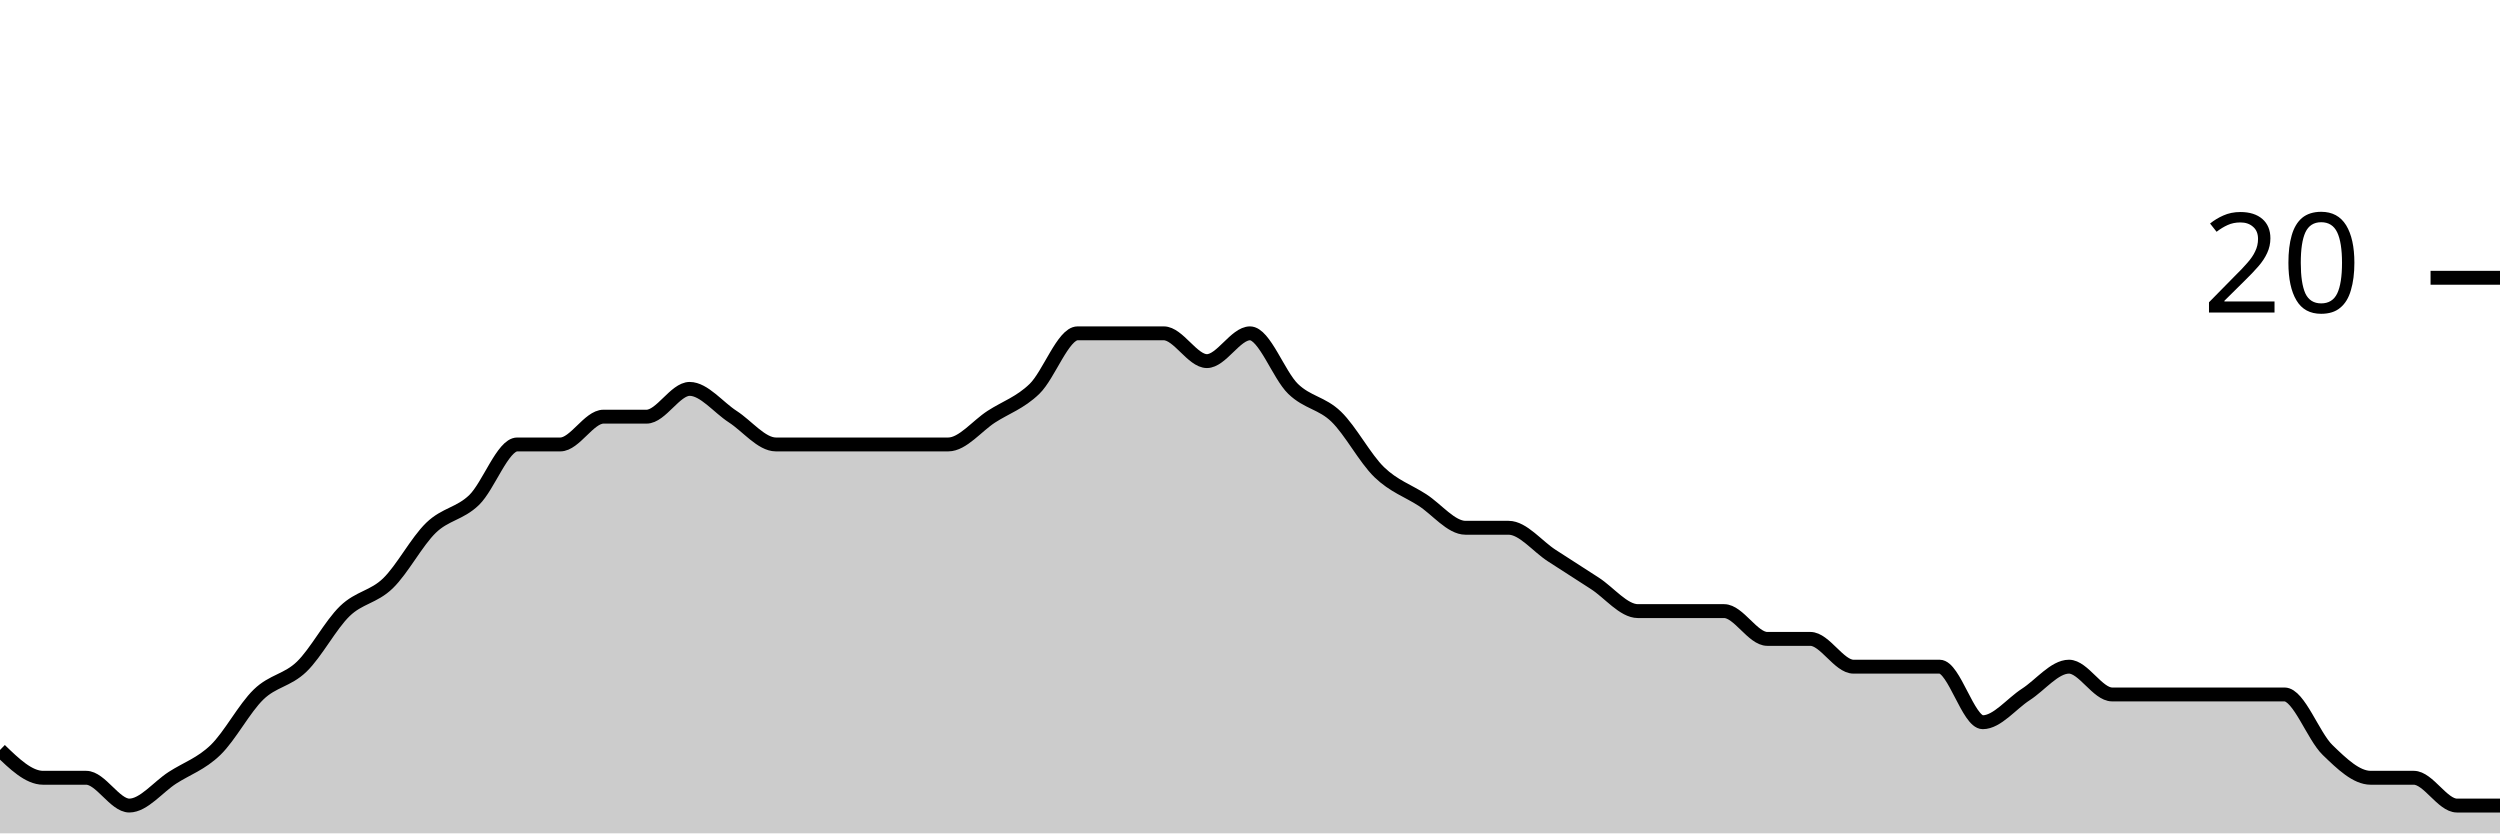
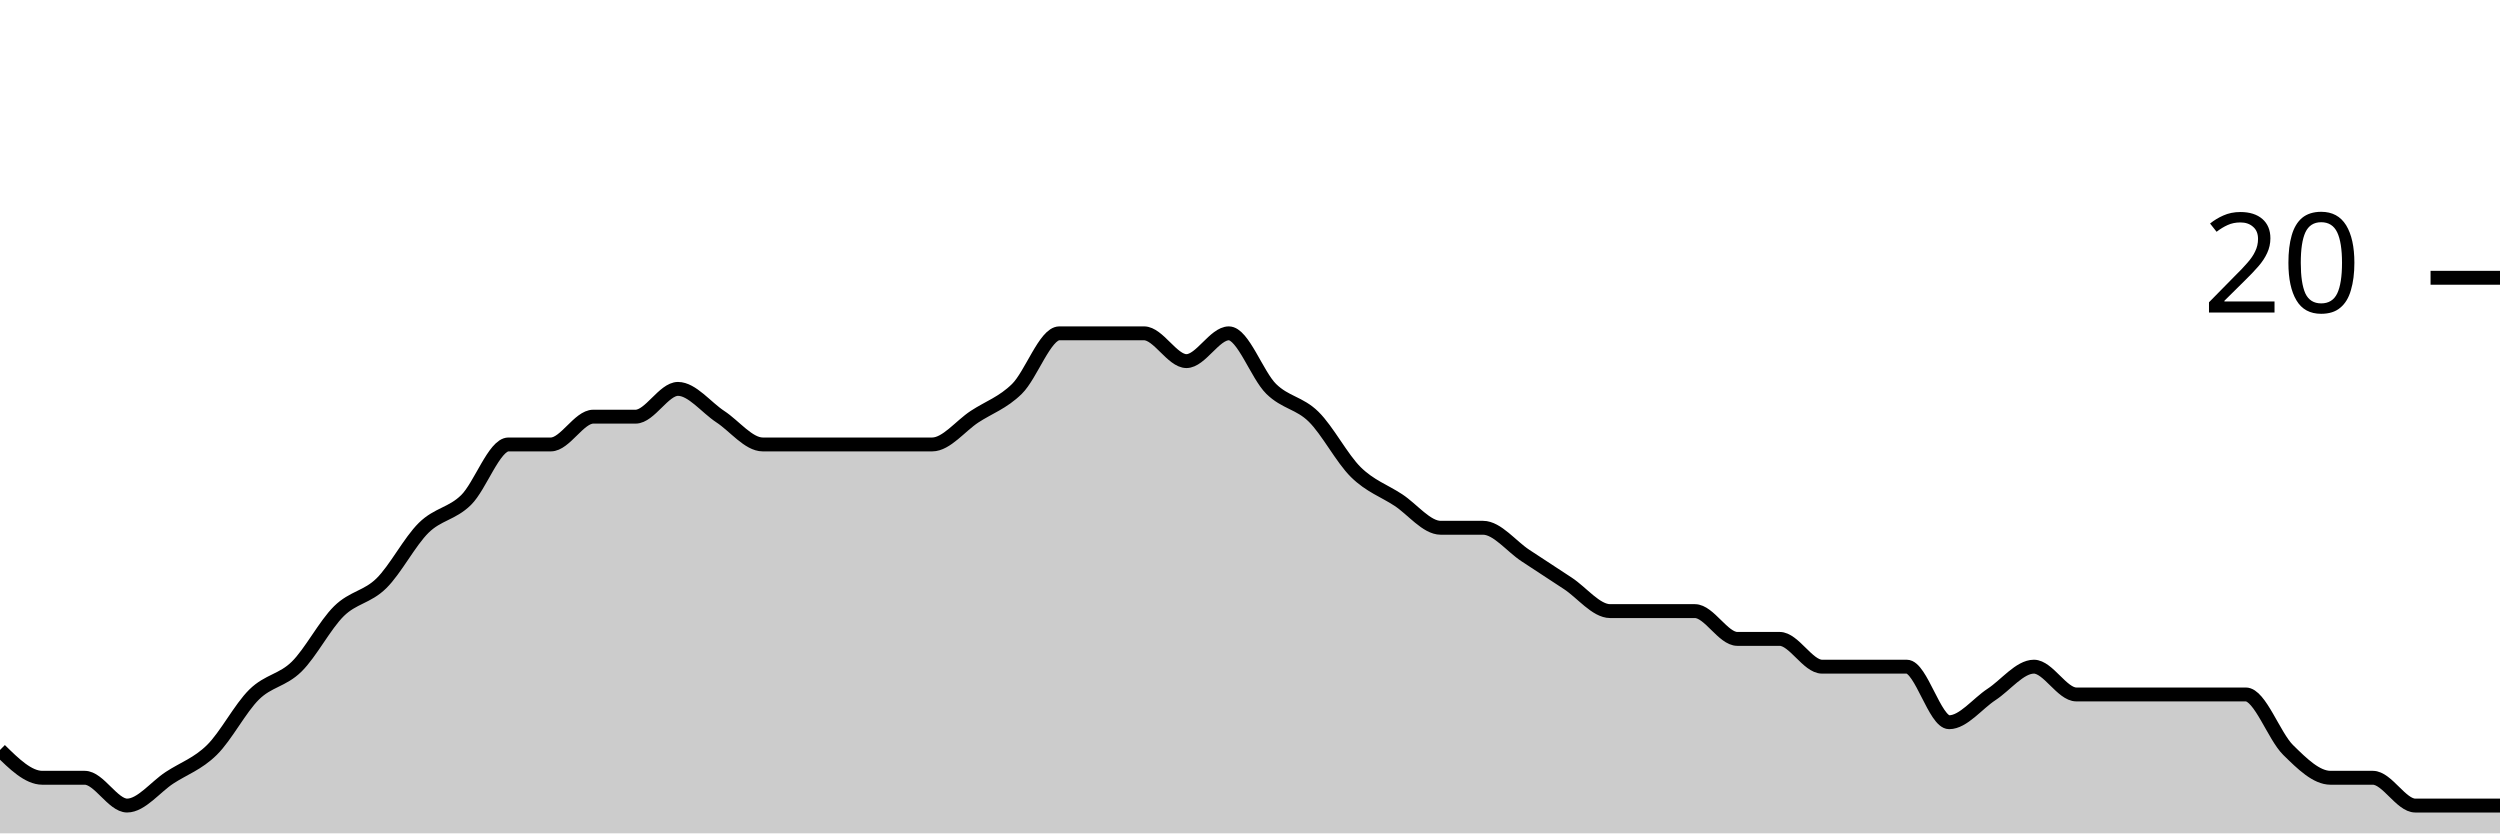
<svg xmlns="http://www.w3.org/2000/svg" viewBox="0 0 180 60">
  <g transform="translate(0,20)">
-     <path class="area" fill="rgba(0, 0, 0, 0.2)" d="M0,34C1.034,35,2.069,36,3.103,36C4.138,36,5.172,36,6.207,36C7.241,36,8.276,38,9.31,38C10.345,38,11.379,36.667,12.414,36C13.448,35.333,14.483,35,15.517,34C16.552,33,17.586,31,18.621,30C19.655,29,20.69,29,21.724,28C22.759,27,23.793,25,24.828,24C25.862,23,26.897,23,27.931,22C28.966,21,30,19,31.034,18C32.069,17,33.103,17,34.138,16C35.172,15,36.207,12,37.241,12C38.276,12,39.31,12,40.345,12C41.379,12,42.414,10,43.448,10C44.483,10,45.517,10,46.552,10C47.586,10,48.621,8,49.655,8C50.69,8,51.724,9.333,52.759,10C53.793,10.667,54.828,12,55.862,12C56.897,12,57.931,12,58.966,12C60,12,61.034,12,62.069,12C63.103,12,64.138,12,65.172,12C66.207,12,67.241,12,68.276,12C69.31,12,70.345,10.667,71.379,10C72.414,9.333,73.448,9,74.483,8C75.517,7,76.552,4,77.586,4C78.621,4,79.655,4,80.69,4C81.724,4,82.759,4,83.793,4C84.828,4,85.862,6,86.897,6C87.931,6,88.966,4,90,4C91.034,4,92.069,7,93.103,8C94.138,9,95.172,9,96.207,10C97.241,11,98.276,13,99.31,14C100.345,15,101.379,15.333,102.414,16C103.448,16.667,104.483,18,105.517,18C106.552,18,107.586,18,108.621,18C109.655,18,110.69,19.333,111.724,20C112.759,20.667,113.793,21.333,114.828,22C115.862,22.667,116.897,24,117.931,24C118.966,24,120,24,121.034,24C122.069,24,123.103,24,124.138,24C125.172,24,126.207,26,127.241,26C128.276,26,129.31,26,130.345,26C131.379,26,132.414,28,133.448,28C134.483,28,135.517,28,136.552,28C137.586,28,138.621,28,139.655,28C140.69,28,141.724,32,142.759,32C143.793,32,144.828,30.667,145.862,30C146.897,29.333,147.931,28,148.966,28C150,28,151.034,30,152.069,30C153.103,30,154.138,30,155.172,30C156.207,30,157.241,30,158.276,30C159.31,30,160.345,30,161.379,30C162.414,30,163.448,30,164.483,30C165.517,30,166.552,33,167.586,34C168.621,35,169.655,36,170.69,36C171.724,36,172.759,36,173.793,36C174.828,36,175.862,38,176.897,38C177.931,38,178.966,38,180,38L180,40C178.966,40,177.931,40,176.897,40C175.862,40,174.828,40,173.793,40C172.759,40,171.724,40,170.69,40C169.655,40,168.621,40,167.586,40C166.552,40,165.517,40,164.483,40C163.448,40,162.414,40,161.379,40C160.345,40,159.31,40,158.276,40C157.241,40,156.207,40,155.172,40C154.138,40,153.103,40,152.069,40C151.034,40,150,40,148.966,40C147.931,40,146.897,40,145.862,40C144.828,40,143.793,40,142.759,40C141.724,40,140.69,40,139.655,40C138.621,40,137.586,40,136.552,40C135.517,40,134.483,40,133.448,40C132.414,40,131.379,40,130.345,40C129.31,40,128.276,40,127.241,40C126.207,40,125.172,40,124.138,40C123.103,40,122.069,40,121.034,40C120,40,118.966,40,117.931,40C116.897,40,115.862,40,114.828,40C113.793,40,112.759,40,111.724,40C110.69,40,109.655,40,108.621,40C107.586,40,106.552,40,105.517,40C104.483,40,103.448,40,102.414,40C101.379,40,100.345,40,99.31,40C98.276,40,97.241,40,96.207,40C95.172,40,94.138,40,93.103,40C92.069,40,91.034,40,90,40C88.966,40,87.931,40,86.897,40C85.862,40,84.828,40,83.793,40C82.759,40,81.724,40,80.69,40C79.655,40,78.621,40,77.586,40C76.552,40,75.517,40,74.483,40C73.448,40,72.414,40,71.379,40C70.345,40,69.31,40,68.276,40C67.241,40,66.207,40,65.172,40C64.138,40,63.103,40,62.069,40C61.034,40,60,40,58.966,40C57.931,40,56.897,40,55.862,40C54.828,40,53.793,40,52.759,40C51.724,40,50.69,40,49.655,40C48.621,40,47.586,40,46.552,40C45.517,40,44.483,40,43.448,40C42.414,40,41.379,40,40.345,40C39.31,40,38.276,40,37.241,40C36.207,40,35.172,40,34.138,40C33.103,40,32.069,40,31.034,40C30,40,28.966,40,27.931,40C26.897,40,25.862,40,24.828,40C23.793,40,22.759,40,21.724,40C20.69,40,19.655,40,18.621,40C17.586,40,16.552,40,15.517,40C14.483,40,13.448,40,12.414,40C11.379,40,10.345,40,9.31,40C8.276,40,7.241,40,6.207,40C5.172,40,4.138,40,3.103,40C2.069,40,1.034,40,0,40Z" />
-     <path class="line" stroke="black" fill="none" d="M0,34C1.034,35,2.069,36,3.103,36C4.138,36,5.172,36,6.207,36C7.241,36,8.276,38,9.31,38C10.345,38,11.379,36.667,12.414,36C13.448,35.333,14.483,35,15.517,34C16.552,33,17.586,31,18.621,30C19.655,29,20.69,29,21.724,28C22.759,27,23.793,25,24.828,24C25.862,23,26.897,23,27.931,22C28.966,21,30,19,31.034,18C32.069,17,33.103,17,34.138,16C35.172,15,36.207,12,37.241,12C38.276,12,39.31,12,40.345,12C41.379,12,42.414,10,43.448,10C44.483,10,45.517,10,46.552,10C47.586,10,48.621,8,49.655,8C50.69,8,51.724,9.333,52.759,10C53.793,10.667,54.828,12,55.862,12C56.897,12,57.931,12,58.966,12C60,12,61.034,12,62.069,12C63.103,12,64.138,12,65.172,12C66.207,12,67.241,12,68.276,12C69.31,12,70.345,10.667,71.379,10C72.414,9.333,73.448,9,74.483,8C75.517,7,76.552,4,77.586,4C78.621,4,79.655,4,80.69,4C81.724,4,82.759,4,83.793,4C84.828,4,85.862,6,86.897,6C87.931,6,88.966,4,90,4C91.034,4,92.069,7,93.103,8C94.138,9,95.172,9,96.207,10C97.241,11,98.276,13,99.31,14C100.345,15,101.379,15.333,102.414,16C103.448,16.667,104.483,18,105.517,18C106.552,18,107.586,18,108.621,18C109.655,18,110.69,19.333,111.724,20C112.759,20.667,113.793,21.333,114.828,22C115.862,22.667,116.897,24,117.931,24C118.966,24,120,24,121.034,24C122.069,24,123.103,24,124.138,24C125.172,24,126.207,26,127.241,26C128.276,26,129.31,26,130.345,26C131.379,26,132.414,28,133.448,28C134.483,28,135.517,28,136.552,28C137.586,28,138.621,28,139.655,28C140.69,28,141.724,32,142.759,32C143.793,32,144.828,30.667,145.862,30C146.897,29.333,147.931,28,148.966,28C150,28,151.034,30,152.069,30C153.103,30,154.138,30,155.172,30C156.207,30,157.241,30,158.276,30C159.31,30,160.345,30,161.379,30C162.414,30,163.448,30,164.483,30C165.517,30,166.552,33,167.586,34C168.621,35,169.655,36,170.69,36C171.724,36,172.759,36,173.793,36C174.828,36,175.862,38,176.897,38C177.931,38,178.966,38,180,38" />
+     <path class="area" fill="rgba(0, 0, 0, 0.2)" d="M0,34C1.017,35,2.034,36,3.051,36C4.068,36,5.085,36,6.102,36C7.119,36,8.136,38,9.153,38C10.169,38,11.186,36.667,12.203,36C13.22,35.333,14.237,35,15.254,34C16.271,33,17.288,31,18.305,30C19.322,29,20.339,29,21.356,28C22.373,27,23.39,25,24.407,24C25.424,23,26.441,23,27.458,22C28.475,21,29.492,19,30.508,18C31.525,17,32.542,17,33.559,16C34.576,15,35.593,12,36.61,12C37.627,12,38.644,12,39.661,12C40.678,12,41.695,10,42.712,10C43.729,10,44.746,10,45.763,10C46.78,10,47.797,8,48.814,8C49.831,8,50.847,9.333,51.864,10C52.881,10.667,53.898,12,54.915,12C55.932,12,56.949,12,57.966,12C58.983,12,60,12,61.017,12C62.034,12,63.051,12,64.068,12C65.085,12,66.102,12,67.119,12C68.136,12,69.153,10.667,70.169,10C71.186,9.333,72.203,9,73.22,8C74.237,7,75.254,4,76.271,4C77.288,4,78.305,4,79.322,4C80.339,4,81.356,4,82.373,4C83.39,4,84.407,6,85.424,6C86.441,6,87.458,4,88.475,4C89.492,4,90.508,7,91.525,8C92.542,9,93.559,9,94.576,10C95.593,11,96.61,13,97.627,14C98.644,15,99.661,15.333,100.678,16C101.695,16.667,102.712,18,103.729,18C104.746,18,105.763,18,106.78,18C107.797,18,108.814,19.333,109.831,20C110.847,20.667,111.864,21.333,112.881,22C113.898,22.667,114.915,24,115.932,24C116.949,24,117.966,24,118.983,24C120,24,121.017,24,122.034,24C123.051,24,124.068,26,125.085,26C126.102,26,127.119,26,128.136,26C129.153,26,130.169,28,131.186,28C132.203,28,133.22,28,134.237,28C135.254,28,136.271,28,137.288,28C138.305,28,139.322,32,140.339,32C141.356,32,142.373,30.667,143.39,30C144.407,29.333,145.424,28,146.441,28C147.458,28,148.475,30,149.492,30C150.508,30,151.525,30,152.542,30C153.559,30,154.576,30,155.593,30C156.61,30,157.627,30,158.644,30C159.661,30,160.678,30,161.695,30C162.712,30,163.729,33,164.746,34C165.763,35,166.78,36,167.797,36C168.814,36,169.831,36,170.847,36C171.864,36,172.881,38,173.898,38C174.915,38,175.932,38,176.949,38C177.966,38,178.983,38,180,38L180,40C178.983,40,177.966,40,176.949,40C175.932,40,174.915,40,173.898,40C172.881,40,171.864,40,170.847,40C169.831,40,168.814,40,167.797,40C166.78,40,165.763,40,164.746,40C163.729,40,162.712,40,161.695,40C160.678,40,159.661,40,158.644,40C157.627,40,156.61,40,155.593,40C154.576,40,153.559,40,152.542,40C151.525,40,150.508,40,149.492,40C148.475,40,147.458,40,146.441,40C145.424,40,144.407,40,143.39,40C142.373,40,141.356,40,140.339,40C139.322,40,138.305,40,137.288,40C136.271,40,135.254,40,134.237,40C133.22,40,132.203,40,131.186,40C130.169,40,129.153,40,128.136,40C127.119,40,126.102,40,125.085,40C124.068,40,123.051,40,122.034,40C121.017,40,120,40,118.983,40C117.966,40,116.949,40,115.932,40C114.915,40,113.898,40,112.881,40C111.864,40,110.847,40,109.831,40C108.814,40,107.797,40,106.78,40C105.763,40,104.746,40,103.729,40C102.712,40,101.695,40,100.678,40C99.661,40,98.644,40,97.627,40C96.61,40,95.593,40,94.576,40C93.559,40,92.542,40,91.525,40C90.508,40,89.492,40,88.475,40C87.458,40,86.441,40,85.424,40C84.407,40,83.39,40,82.373,40C81.356,40,80.339,40,79.322,40C78.305,40,77.288,40,76.271,40C75.254,40,74.237,40,73.22,40C72.203,40,71.186,40,70.169,40C69.153,40,68.136,40,67.119,40C66.102,40,65.085,40,64.068,40C63.051,40,62.034,40,61.017,40C60,40,58.983,40,57.966,40C56.949,40,55.932,40,54.915,40C53.898,40,52.881,40,51.864,40C50.847,40,49.831,40,48.814,40C47.797,40,46.78,40,45.763,40C44.746,40,43.729,40,42.712,40C41.695,40,40.678,40,39.661,40C38.644,40,37.627,40,36.61,40C35.593,40,34.576,40,33.559,40C32.542,40,31.525,40,30.508,40C29.492,40,28.475,40,27.458,40C26.441,40,25.424,40,24.407,40C23.39,40,22.373,40,21.356,40C20.339,40,19.322,40,18.305,40C17.288,40,16.271,40,15.254,40C14.237,40,13.22,40,12.203,40C11.186,40,10.169,40,9.153,40C8.136,40,7.119,40,6.102,40C5.085,40,4.068,40,3.051,40C2.034,40,1.017,40,0,40Z" />
+     <path class="line" stroke="black" fill="none" d="M0,34C1.017,35,2.034,36,3.051,36C4.068,36,5.085,36,6.102,36C7.119,36,8.136,38,9.153,38C10.169,38,11.186,36.667,12.203,36C13.22,35.333,14.237,35,15.254,34C16.271,33,17.288,31,18.305,30C19.322,29,20.339,29,21.356,28C22.373,27,23.39,25,24.407,24C25.424,23,26.441,23,27.458,22C28.475,21,29.492,19,30.508,18C31.525,17,32.542,17,33.559,16C34.576,15,35.593,12,36.61,12C37.627,12,38.644,12,39.661,12C40.678,12,41.695,10,42.712,10C43.729,10,44.746,10,45.763,10C46.78,10,47.797,8,48.814,8C49.831,8,50.847,9.333,51.864,10C52.881,10.667,53.898,12,54.915,12C55.932,12,56.949,12,57.966,12C58.983,12,60,12,61.017,12C62.034,12,63.051,12,64.068,12C65.085,12,66.102,12,67.119,12C68.136,12,69.153,10.667,70.169,10C71.186,9.333,72.203,9,73.22,8C74.237,7,75.254,4,76.271,4C77.288,4,78.305,4,79.322,4C80.339,4,81.356,4,82.373,4C83.39,4,84.407,6,85.424,6C86.441,6,87.458,4,88.475,4C89.492,4,90.508,7,91.525,8C92.542,9,93.559,9,94.576,10C95.593,11,96.61,13,97.627,14C98.644,15,99.661,15.333,100.678,16C101.695,16.667,102.712,18,103.729,18C104.746,18,105.763,18,106.78,18C107.797,18,108.814,19.333,109.831,20C110.847,20.667,111.864,21.333,112.881,22C113.898,22.667,114.915,24,115.932,24C116.949,24,117.966,24,118.983,24C120,24,121.017,24,122.034,24C123.051,24,124.068,26,125.085,26C126.102,26,127.119,26,128.136,26C129.153,26,130.169,28,131.186,28C132.203,28,133.22,28,134.237,28C135.254,28,136.271,28,137.288,28C138.305,28,139.322,32,140.339,32C141.356,32,142.373,30.667,143.39,30C144.407,29.333,145.424,28,146.441,28C147.458,28,148.475,30,149.492,30C150.508,30,151.525,30,152.542,30C153.559,30,154.576,30,155.593,30C156.61,30,157.627,30,158.644,30C159.661,30,160.678,30,161.695,30C162.712,30,163.729,33,164.746,34C165.763,35,166.78,36,167.797,36C168.814,36,169.831,36,170.847,36C171.864,36,172.881,38,173.898,38C174.915,38,175.932,38,176.949,38C177.966,38,178.983,38,180,38" />
    <path class="axis-ceiling" stroke-width="1" stroke="black" fill="none" d="M175,0L180,0" />
    <text class="axis-ceiling-label" font-family="sans-serif" text-anchor="end" font-size="10px" x="170" y="2.5">20</text>
  </g>
</svg>
